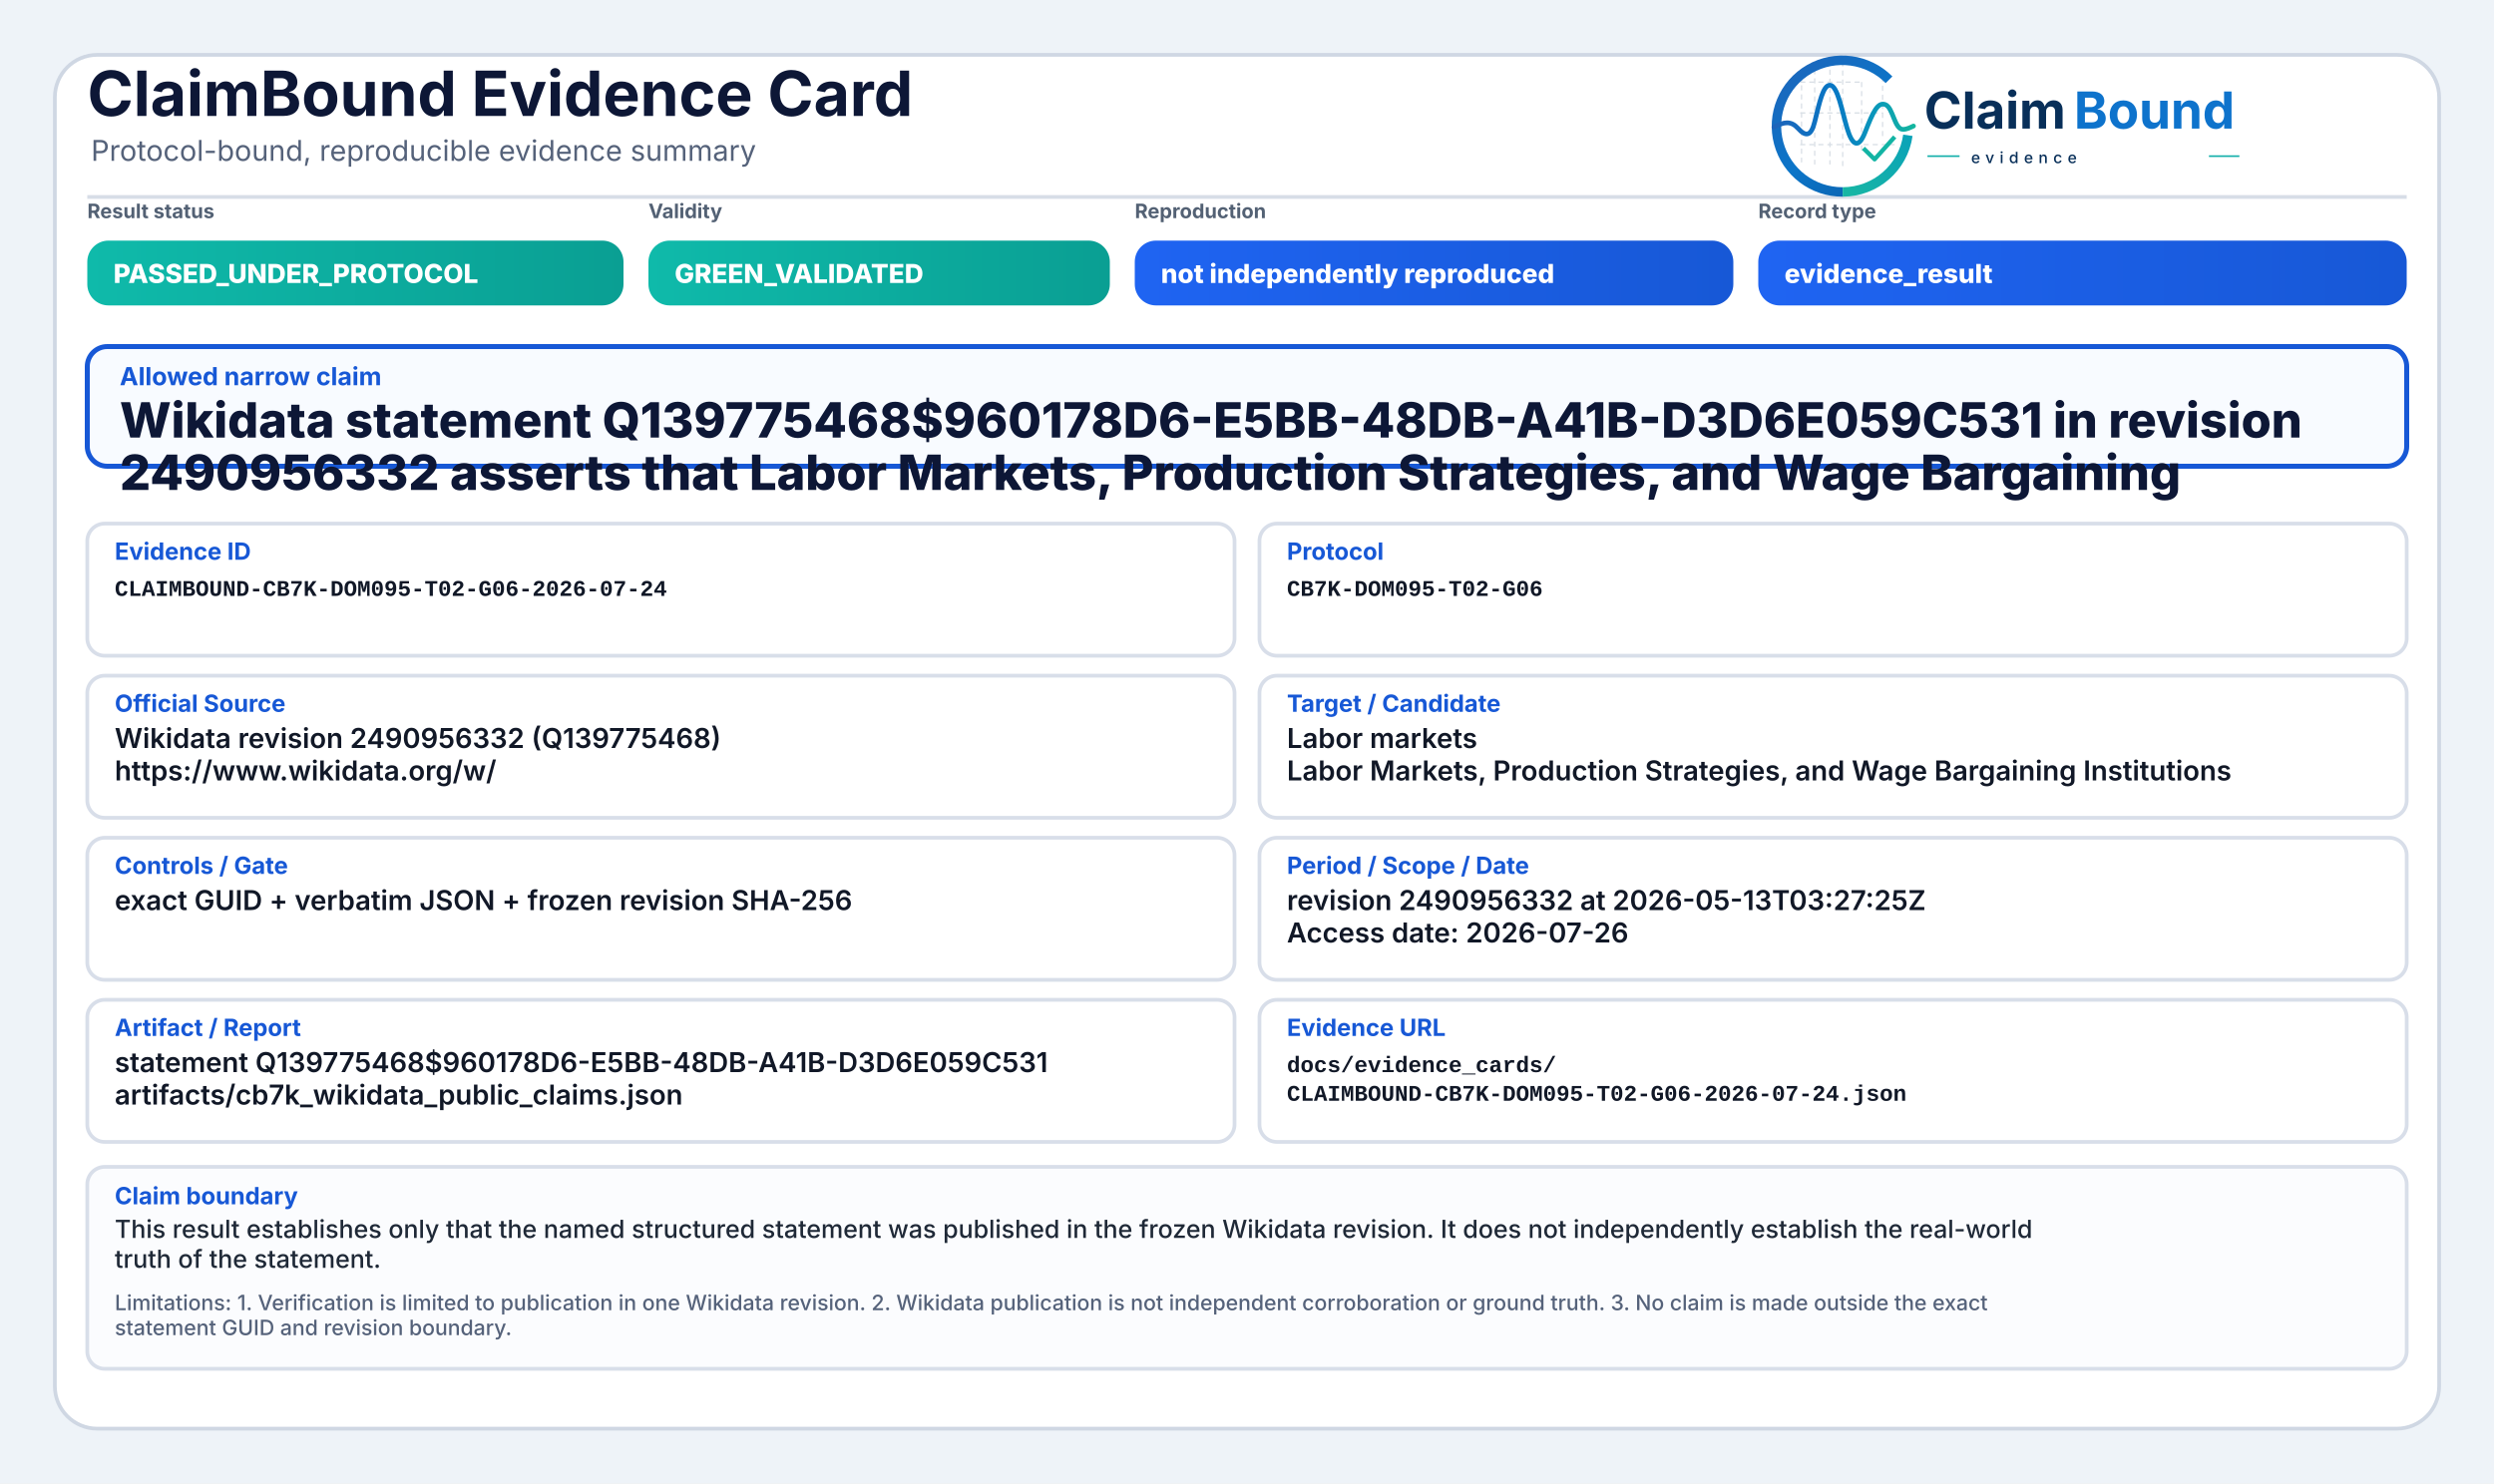
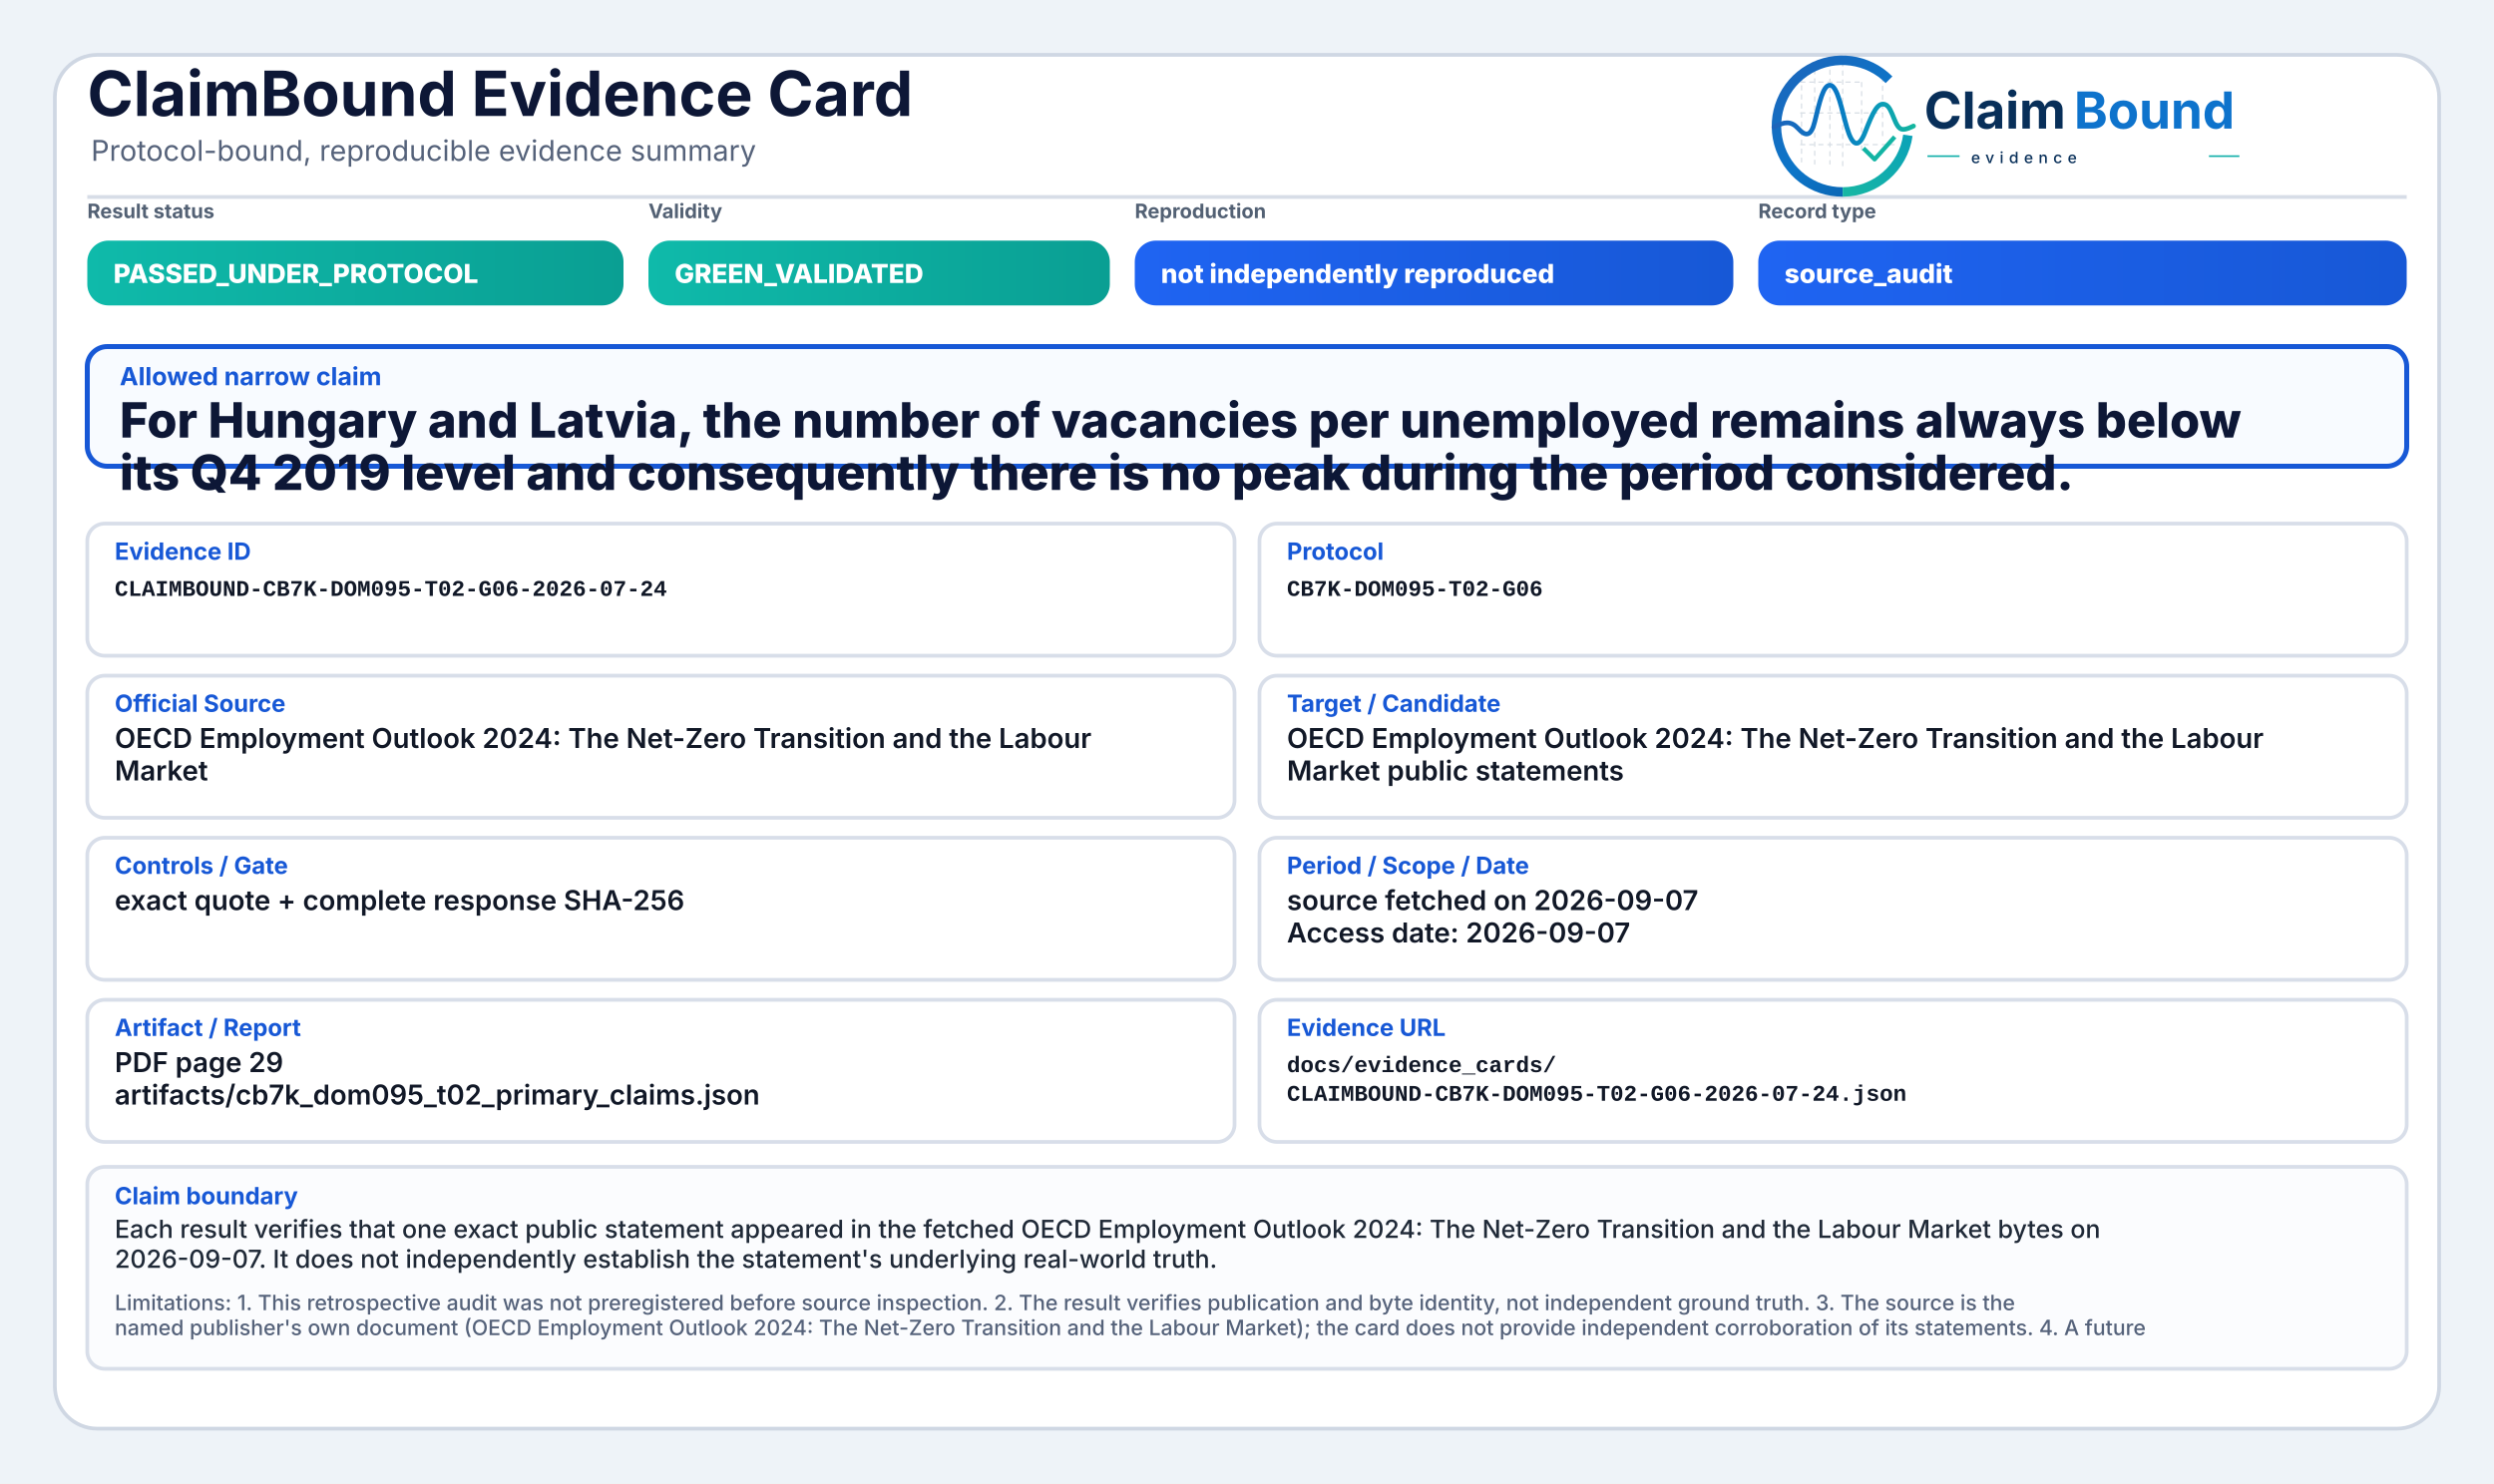
<svg xmlns="http://www.w3.org/2000/svg" width="2000" height="1190" viewBox="0 0 2000 1190" role="img" aria-label="ClaimBound Evidence Card">
  <defs>
    <linearGradient id="greenGrad" x1="0" y1="0" x2="1" y2="0">
      <stop offset="0%" stop-color="#0fbaaa" />
      <stop offset="100%" stop-color="#0a9f93" />
    </linearGradient>
    <linearGradient id="yellowGrad" x1="0" y1="0" x2="1" y2="0">
      <stop offset="0%" stop-color="#fbbf24" />
      <stop offset="100%" stop-color="#d97706" />
    </linearGradient>
    <linearGradient id="amberGrad" x1="0" y1="0" x2="1" y2="0">
      <stop offset="0%" stop-color="#f97316" />
      <stop offset="100%" stop-color="#c2410c" />
    </linearGradient>
    <linearGradient id="redGrad" x1="0" y1="0" x2="1" y2="0">
      <stop offset="0%" stop-color="#ef4444" />
      <stop offset="100%" stop-color="#b91c1c" />
    </linearGradient>
    <linearGradient id="grayGrad" x1="0" y1="0" x2="1" y2="0">
      <stop offset="0%" stop-color="#64748b" />
      <stop offset="100%" stop-color="#475569" />
    </linearGradient>
    <linearGradient id="blueGrad" x1="0" y1="0" x2="1" y2="0">
      <stop offset="0%" stop-color="#1f64f2" />
      <stop offset="100%" stop-color="#1758d6" />
    </linearGradient>
    <linearGradient id="logoRingBlue" x1="73" y1="453" x2="348" y2="793" gradientUnits="userSpaceOnUse">
      <stop offset="0" stop-color="#1E64BA" />
      <stop offset="0.55" stop-color="#0C75C8" />
      <stop offset="1" stop-color="#0A5FAB" />
    </linearGradient>
    <linearGradient id="logoRingTeal" x1="221" y1="792" x2="403" y2="594" gradientUnits="userSpaceOnUse">
      <stop offset="0" stop-color="#18B7A3" />
      <stop offset="1" stop-color="#089EBC" />
    </linearGradient>
    <linearGradient id="logoSignalGradient" x1="61" y1="628" x2="404" y2="628" gradientUnits="userSpaceOnUse">
      <stop offset="0" stop-color="#1E64BA" />
      <stop offset="0.43" stop-color="#0877C4" />
      <stop offset="0.72" stop-color="#0A97BB" />
      <stop offset="1" stop-color="#14B69E" />
    </linearGradient>
  </defs>
  <rect x="0" y="0" width="2000" height="1190" fill="#eef3f8" />
  <rect x="44" y="44" width="1912" height="1102" rx="34" fill="#ffffff" stroke="#cfd7e3" stroke-width="3" />
  <path d="M70 158 H1930" stroke="#d7dde7" stroke-width="3" />
  <text x="70" y="93" font-family="Inter, Segoe UI, Arial, sans-serif" font-size="50" font-weight="750" fill="#0d1736">ClaimBound Evidence Card</text>
  <text x="73" y="129" font-family="Inter, Segoe UI, Arial, sans-serif" font-size="23" font-weight="400" fill="#55627a">Protocol-bound, reproducible evidence summary</text>
  <g aria-label="ClaimBound evidence logo" transform="translate(1415,52) scale(0.33) translate(-40,-478)">
    <g stroke-linecap="butt" stroke-linejoin="round">
      <g stroke="#CBD3DC" stroke-width="3.2" stroke-linecap="round" stroke-dasharray="10 12" opacity="0.72">
        <path d="M130 507V714" />
        <path d="M162 490V719" />
        <path d="M199 491V719" />
        <path d="M230 471V726" />
        <path d="M276 521V690" />
        <path d="M327 508V650" />
        <path d="M128 520H277" />
        <path d="M128 595H327" />
        <path d="M128 672H355" />
      </g>
      <path d="M342.6 514.3A160 160 0 1 0 230 787" fill="none" stroke="url(#logoRingBlue)" stroke-width="23" />
      <path d="M230 787A160 160 0 0 0 388.4 649.3" fill="none" stroke="url(#logoRingTeal)" stroke-width="23" />
      <path d="M63 629.5C87 616.4 104.3 613.6 121.2 632.2C140.7 653.8 153.4 651.6 162.1 616.2C173.8 568.5 182.5 527.5 198.9 527.5C217.5 527.5 228.4 590.6 240.3 630.8C253.4 675.4 268.6 682.8 284.6 641.5C303.5 592.9 315.2 567.6 333.7 574.7C352.6 582 355.7 635.1 376.6 634.9C386.2 634.8 394 630.4 402 626.8" fill="none" stroke="url(#logoSignalGradient)" stroke-width="11.5" stroke-linecap="round" />
      <path d="M284 684.5L307.5 707.7L353 657" fill="none" stroke="#12B4A4" stroke-width="10.5" stroke-linecap="square" />
    </g>
    <text x="428" y="633" font-family="Inter, Segoe UI, Arial, sans-serif" font-size="124" font-weight="750" fill="#082F59" text-rendering="geometricPrecision">Claim</text>
    <text x="792" y="633" font-family="Inter, Segoe UI, Arial, sans-serif" font-size="124" font-weight="750" fill="#0E73CC" text-rendering="geometricPrecision">Bound</text>
    <line x1="436" y1="700" x2="514" y2="700" stroke="#11AFA9" stroke-width="4" />
    <text x="542" y="717" font-family="Inter, Segoe UI, Arial, sans-serif" font-size="38" font-weight="500" letter-spacing="13" fill="#082F59">evidence</text>
    <line x1="1120" y1="700" x2="1194" y2="700" stroke="#11AFA9" stroke-width="4" />
  </g>
  <text x="70" y="175" font-family="Inter, Segoe UI, Arial, sans-serif" font-size="16" font-weight="650" fill="#536174">Result status</text>
  <rect x="70" y="193" width="430" height="52" rx="17" fill="url(#greenGrad)" />
  <text x="91" y="227" font-family="Inter, Segoe UI, Arial, sans-serif" font-size="21" font-weight="800" fill="#ffffff">PASSED_UNDER_PROTOCOL</text>
  <text x="520" y="175" font-family="Inter, Segoe UI, Arial, sans-serif" font-size="16" font-weight="650" fill="#536174">Validity</text>
  <rect x="520" y="193" width="370" height="52" rx="17" fill="url(#greenGrad)" />
  <text x="541" y="227" font-family="Inter, Segoe UI, Arial, sans-serif" font-size="21" font-weight="800" fill="#ffffff">GREEN_VALIDATED</text>
  <text x="910" y="175" font-family="Inter, Segoe UI, Arial, sans-serif" font-size="16" font-weight="650" fill="#536174">Reproduction</text>
  <rect x="910" y="193" width="480" height="52" rx="17" fill="url(#blueGrad)" />
  <text x="931" y="227" font-family="Inter, Segoe UI, Arial, sans-serif" font-size="21" font-weight="800" fill="#ffffff">not independently reproduced</text>
  <text x="1410" y="175" font-family="Inter, Segoe UI, Arial, sans-serif" font-size="16" font-weight="650" fill="#536174">Record type</text>
  <rect x="1410" y="193" width="520" height="52" rx="17" fill="url(#blueGrad)" />
-   <text x="1431" y="227" font-family="Inter, Segoe UI, Arial, sans-serif" font-size="21" font-weight="800" fill="#ffffff">evidence_result</text>
+   <text x="1431" y="227" font-family="Inter, Segoe UI, Arial, sans-serif" font-size="21" font-weight="800" fill="#ffffff">source_audit</text>
  <rect x="70" y="278" width="1860" height="96" rx="16" fill="#f8fbff" stroke="#1758d6" stroke-width="4" />
  <text x="96" y="309" font-family="Inter, Segoe UI, Arial, sans-serif" font-size="20" font-weight="750" fill="#1758d6">Allowed narrow claim</text>
-   <text x="96" y="351" font-family="Inter, Segoe UI, Arial, sans-serif" font-size="39" font-weight="800" fill="#0d1736">Wikidata statement Q139775468$960178D6-E5BB-48DB-A41B-D3D6E059C531 in revision</text>
-   <text x="96" y="393" font-family="Inter, Segoe UI, Arial, sans-serif" font-size="39" font-weight="800" fill="#0d1736">2490956332 asserts that Labor Markets, Production Strategies, and Wage Bargaining</text>
+   <text x="96" y="351" font-family="Inter, Segoe UI, Arial, sans-serif" font-size="39" font-weight="800" fill="#0d1736">For Hungary and Latvia, the number of vacancies per unemployed remains always below</text>
+   <text x="96" y="393" font-family="Inter, Segoe UI, Arial, sans-serif" font-size="39" font-weight="800" fill="#0d1736">its Q4 2019 level and consequently there is no peak during the period considered.</text>
  <rect x="70" y="420" width="920" height="106" rx="14" fill="#ffffff" stroke="#d8dee9" stroke-width="3" />
  <text x="92" y="449" font-family="Inter, Segoe UI, Arial, sans-serif" font-size="19" font-weight="750" fill="#1758d6">Evidence ID</text>
  <text x="92" y="478" font-family="SFMono-Regular, Consolas, Liberation Mono, monospace" font-size="18" font-weight="600" fill="#111827">CLAIMBOUND-CB7K-DOM095-T02-G06-2026-07-24</text>
  <rect x="1010" y="420" width="920" height="106" rx="14" fill="#ffffff" stroke="#d8dee9" stroke-width="3" />
  <text x="1032" y="449" font-family="Inter, Segoe UI, Arial, sans-serif" font-size="19" font-weight="750" fill="#1758d6">Protocol</text>
  <text x="1032" y="478" font-family="SFMono-Regular, Consolas, Liberation Mono, monospace" font-size="18" font-weight="600" fill="#111827">CB7K-DOM095-T02-G06</text>
  <rect x="70" y="542" width="920" height="114" rx="14" fill="#ffffff" stroke="#d8dee9" stroke-width="3" />
  <text x="92" y="571" font-family="Inter, Segoe UI, Arial, sans-serif" font-size="19" font-weight="750" fill="#1758d6">Official Source</text>
-   <text x="92" y="600" font-family="Inter, Segoe UI, Arial, sans-serif" font-size="22" font-weight="600" fill="#111827">Wikidata revision 2490956332 (Q139775468)</text>
-   <text x="92" y="626" font-family="Inter, Segoe UI, Arial, sans-serif" font-size="22" font-weight="600" fill="#111827">https://www.wikidata.org/w/</text>
+   <text x="92" y="600" font-family="Inter, Segoe UI, Arial, sans-serif" font-size="22" font-weight="600" fill="#111827">OECD Employment Outlook 2024: The Net-Zero Transition and the Labour</text>
+   <text x="92" y="626" font-family="Inter, Segoe UI, Arial, sans-serif" font-size="22" font-weight="600" fill="#111827">Market</text>
  <rect x="1010" y="542" width="920" height="114" rx="14" fill="#ffffff" stroke="#d8dee9" stroke-width="3" />
  <text x="1032" y="571" font-family="Inter, Segoe UI, Arial, sans-serif" font-size="19" font-weight="750" fill="#1758d6">Target / Candidate</text>
-   <text x="1032" y="600" font-family="Inter, Segoe UI, Arial, sans-serif" font-size="22" font-weight="600" fill="#111827">Labor markets</text>
-   <text x="1032" y="626" font-family="Inter, Segoe UI, Arial, sans-serif" font-size="22" font-weight="600" fill="#111827">Labor Markets, Production Strategies, and Wage Bargaining Institutions</text>
+   <text x="1032" y="600" font-family="Inter, Segoe UI, Arial, sans-serif" font-size="22" font-weight="600" fill="#111827">OECD Employment Outlook 2024: The Net-Zero Transition and the Labour</text>
+   <text x="1032" y="626" font-family="Inter, Segoe UI, Arial, sans-serif" font-size="22" font-weight="600" fill="#111827">Market public statements</text>
  <rect x="70" y="672" width="920" height="114" rx="14" fill="#ffffff" stroke="#d8dee9" stroke-width="3" />
  <text x="92" y="701" font-family="Inter, Segoe UI, Arial, sans-serif" font-size="19" font-weight="750" fill="#1758d6">Controls / Gate</text>
-   <text x="92" y="730" font-family="Inter, Segoe UI, Arial, sans-serif" font-size="22" font-weight="600" fill="#111827">exact GUID + verbatim JSON + frozen revision SHA-256</text>
+   <text x="92" y="730" font-family="Inter, Segoe UI, Arial, sans-serif" font-size="22" font-weight="600" fill="#111827">exact quote + complete response SHA-256</text>
  <rect x="1010" y="672" width="920" height="114" rx="14" fill="#ffffff" stroke="#d8dee9" stroke-width="3" />
  <text x="1032" y="701" font-family="Inter, Segoe UI, Arial, sans-serif" font-size="19" font-weight="750" fill="#1758d6">Period / Scope / Date</text>
-   <text x="1032" y="730" font-family="Inter, Segoe UI, Arial, sans-serif" font-size="22" font-weight="600" fill="#111827">revision 2490956332 at 2026-05-13T03:27:25Z</text>
-   <text x="1032" y="756" font-family="Inter, Segoe UI, Arial, sans-serif" font-size="22" font-weight="600" fill="#111827">Access date: 2026-07-26</text>
+   <text x="1032" y="730" font-family="Inter, Segoe UI, Arial, sans-serif" font-size="22" font-weight="600" fill="#111827">source fetched on 2026-09-07</text>
+   <text x="1032" y="756" font-family="Inter, Segoe UI, Arial, sans-serif" font-size="22" font-weight="600" fill="#111827">Access date: 2026-09-07</text>
  <rect x="70" y="802" width="920" height="114" rx="14" fill="#ffffff" stroke="#d8dee9" stroke-width="3" />
  <text x="92" y="831" font-family="Inter, Segoe UI, Arial, sans-serif" font-size="19" font-weight="750" fill="#1758d6">Artifact / Report</text>
-   <text x="92" y="860" font-family="Inter, Segoe UI, Arial, sans-serif" font-size="22" font-weight="600" fill="#111827">statement Q139775468$960178D6-E5BB-48DB-A41B-D3D6E059C531</text>
-   <text x="92" y="886" font-family="Inter, Segoe UI, Arial, sans-serif" font-size="22" font-weight="600" fill="#111827">artifacts/cb7k_wikidata_public_claims.json</text>
+   <text x="92" y="860" font-family="Inter, Segoe UI, Arial, sans-serif" font-size="22" font-weight="600" fill="#111827">PDF page 29</text>
+   <text x="92" y="886" font-family="Inter, Segoe UI, Arial, sans-serif" font-size="22" font-weight="600" fill="#111827">artifacts/cb7k_dom095_t02_primary_claims.json</text>
  <rect x="1010" y="802" width="920" height="114" rx="14" fill="#ffffff" stroke="#d8dee9" stroke-width="3" />
  <text x="1032" y="831" font-family="Inter, Segoe UI, Arial, sans-serif" font-size="19" font-weight="750" fill="#1758d6">Evidence URL</text>
  <text x="1032" y="860" font-family="SFMono-Regular, Consolas, Liberation Mono, monospace" font-size="18" font-weight="600" fill="#111827">docs/evidence_cards/</text>
  <text x="1032" y="883" font-family="SFMono-Regular, Consolas, Liberation Mono, monospace" font-size="18" font-weight="600" fill="#111827">CLAIMBOUND-CB7K-DOM095-T02-G06-2026-07-24.json</text>
  <rect x="70" y="936" width="1860" height="162" rx="14" fill="#fbfcfe" stroke="#d8dee9" stroke-width="3" />
  <text x="92" y="966" font-family="Inter, Segoe UI, Arial, sans-serif" font-size="19" font-weight="750" fill="#1758d6">Claim boundary</text>
-   <text x="92" y="993" font-family="Inter, Segoe UI, Arial, sans-serif" font-size="20" font-weight="500" fill="#1f2937">This result establishes only that the named structured statement was published in the frozen Wikidata revision. It does not independently establish the real-world</text>
-   <text x="92" y="1017" font-family="Inter, Segoe UI, Arial, sans-serif" font-size="20" font-weight="500" fill="#1f2937">truth of the statement.</text>
-   <text x="92" y="1051" font-family="Inter, Segoe UI, Arial, sans-serif" font-size="17" font-weight="500" fill="#55627a">Limitations: 1. Verification is limited to publication in one Wikidata revision. 2. Wikidata publication is not independent corroboration or ground truth. 3. No claim is made outside the exact</text>
-   <text x="92" y="1071" font-family="Inter, Segoe UI, Arial, sans-serif" font-size="17" font-weight="500" fill="#55627a">statement GUID and revision boundary.</text>
+   <text x="92" y="993" font-family="Inter, Segoe UI, Arial, sans-serif" font-size="20" font-weight="500" fill="#1f2937">Each result verifies that one exact public statement appeared in the fetched OECD Employment Outlook 2024: The Net-Zero Transition and the Labour Market bytes on</text>
+   <text x="92" y="1017" font-family="Inter, Segoe UI, Arial, sans-serif" font-size="20" font-weight="500" fill="#1f2937">2026-09-07. It does not independently establish the statement's underlying real-world truth.</text>
+   <text x="92" y="1051" font-family="Inter, Segoe UI, Arial, sans-serif" font-size="17" font-weight="500" fill="#55627a">Limitations: 1. This retrospective audit was not preregistered before source inspection. 2. The result verifies publication and byte identity, not independent ground truth. 3. The source is the</text>
+   <text x="92" y="1071" font-family="Inter, Segoe UI, Arial, sans-serif" font-size="17" font-weight="500" fill="#55627a">named publisher's own document (OECD Employment Outlook 2024: The Net-Zero Transition and the Labour Market); the card does not provide independent corroboration of its statements. 4. A future</text>
</svg>
